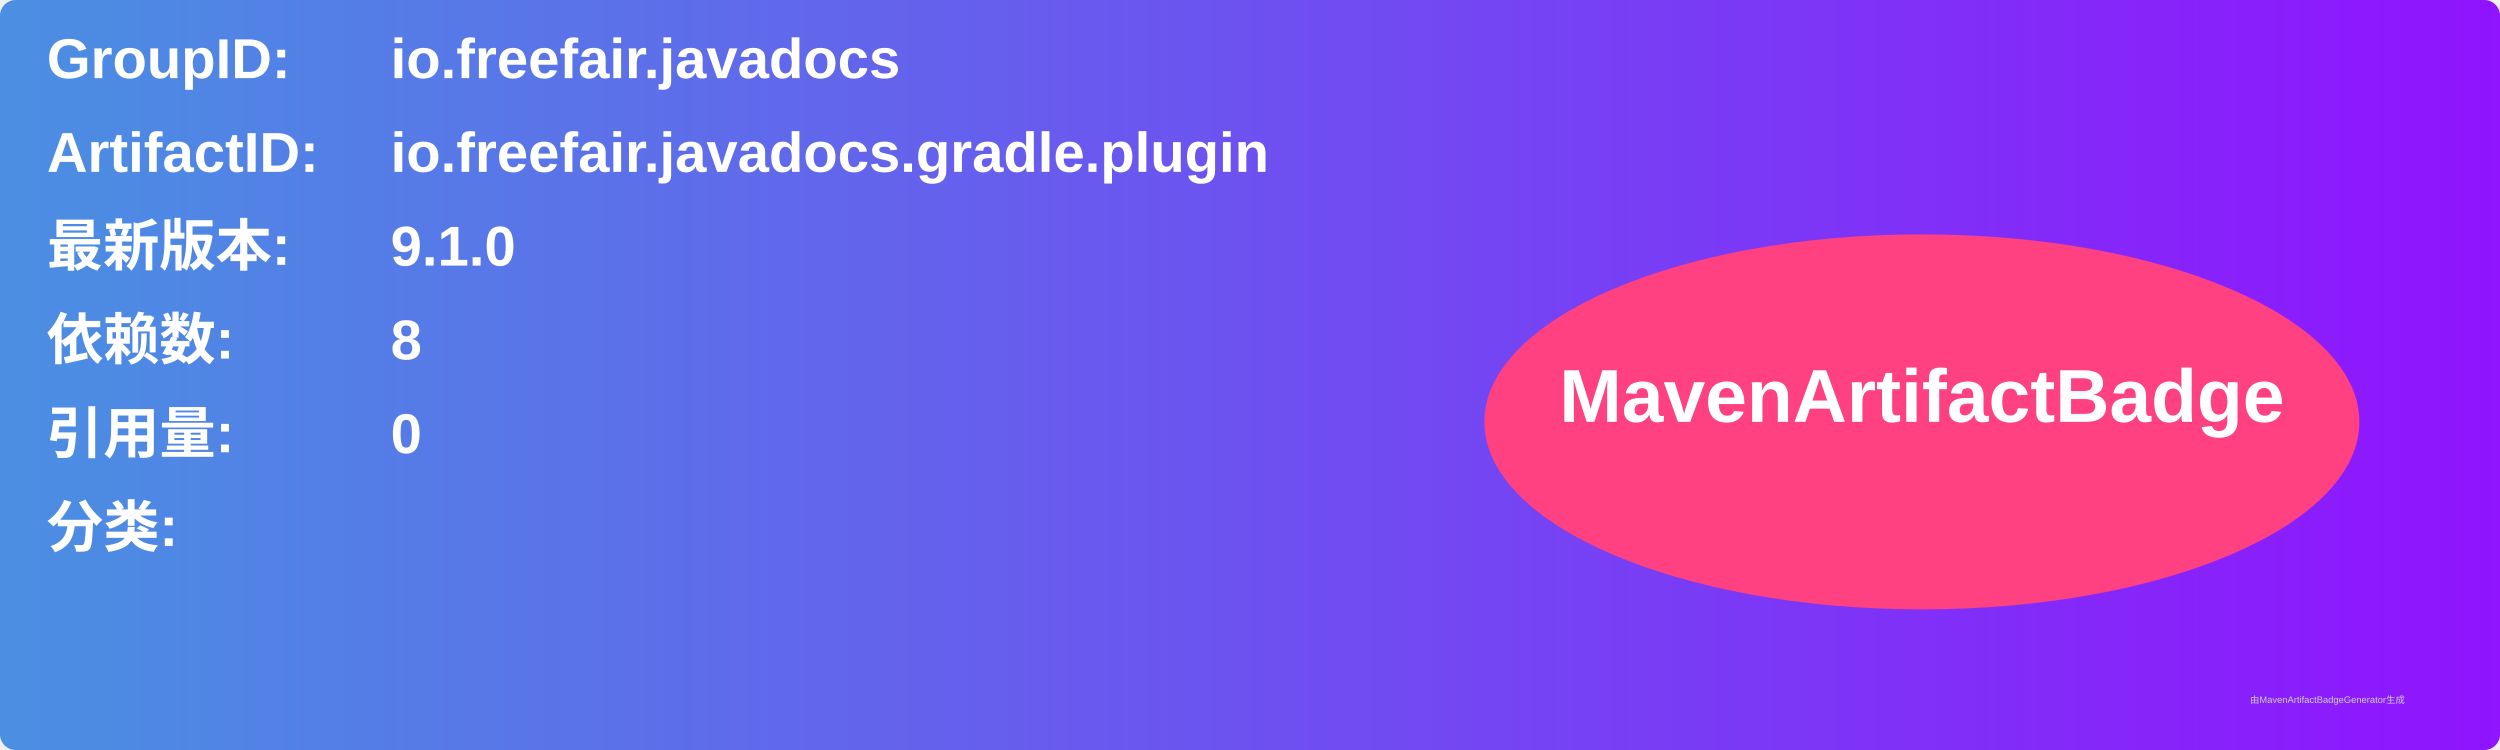
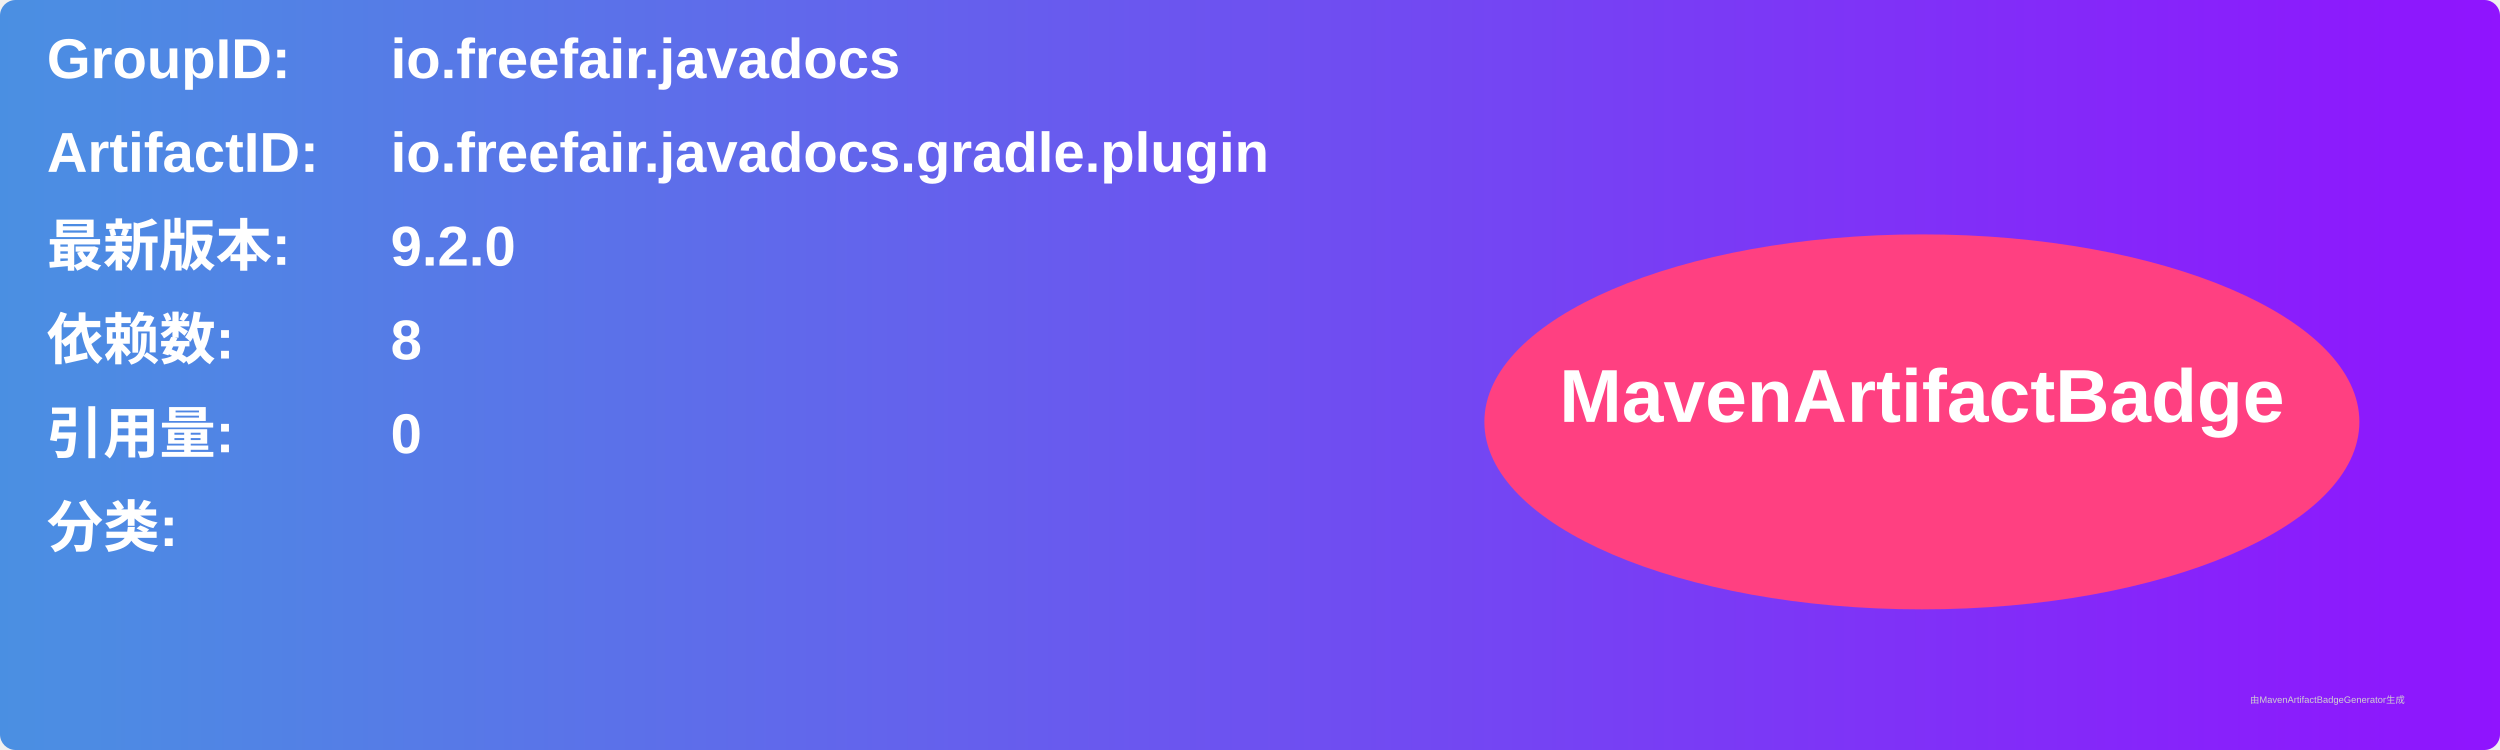
<svg xmlns="http://www.w3.org/2000/svg" width="800" height="240" viewBox="0 0 800 240">
  <linearGradient id="grad" x1="0%" y1="0%" x2="100%" y2="0%">
    <stop offset="0%" stop-color="#4a90e2" />
    <stop offset="100%" stop-color="#9013fe" />
  </linearGradient>
  <rect width="100%" height="100%" rx="5" ry="5" fill="url(#grad)" />
  <g transform="translate(15, 15)">
    <text x="0" y="10" font-family="Arial" font-size="18" fill="white" font-weight="bold" width="260">GroupID:</text>
    <text x="110" y="10" font-family="Arial" font-size="18" fill="white" font-weight="bold" width="460">io.freefair.javadocs</text>
    <text x="0" y="40" font-family="Arial" font-size="18" fill="white" font-weight="bold" width="260">ArtifactID:</text>
    <text x="110" y="40" font-family="Arial" font-size="18" fill="white" font-weight="bold" width="460">io.freefair.javadocs.gradle.plugin</text>
    <text x="0" y="70" font-family="Arial" font-size="18" fill="white" font-weight="bold">最新版本:</text>
    <text x="110" y="70" font-family="Arial" font-size="18" fill="white" font-weight="bold">
-       <tspan font-weight="bold">9.1.0</tspan>
+       <tspan font-weight="bold">9.2.0</tspan>
    </text>
    <text x="0" y="100" font-family="Arial" font-size="18" fill="white" font-weight="bold">依赖数: </text>
    <text x="110" y="100" font-family="Arial" font-size="18" fill="white">
      <tspan font-weight="bold">8</tspan>
    </text>
    <text x="0" y="130" font-family="Arial" font-size="18" fill="white" font-weight="bold">引用量: </text>
    <text x="110" y="130" font-family="Arial" font-size="18" fill="white">
      <tspan font-weight="bold">0</tspan>
    </text>
    <text x="0" y="160" font-family="Arial" font-size="18" fill="white" font-weight="bold">分类:</text>
    <text x="10" y="190" font-family="Arial" font-size="10" fill="white">
      <tspan font-weight="bold" />
    </text>
    <ellipse cx="600" cy="120" rx="140" ry="60" fill="#ff4081" />
    <text x="600" y="120" text-anchor="middle" font-family="Arial" font-size="24" fill="white" font-weight="bold">MavenArtifactBadge</text>
  </g>
  <text x="720" y="225" font-family="Arial" font-size="3" fill="#d0d0d0">由MavenArtifactBadgeGenerator生成</text>
</svg>
